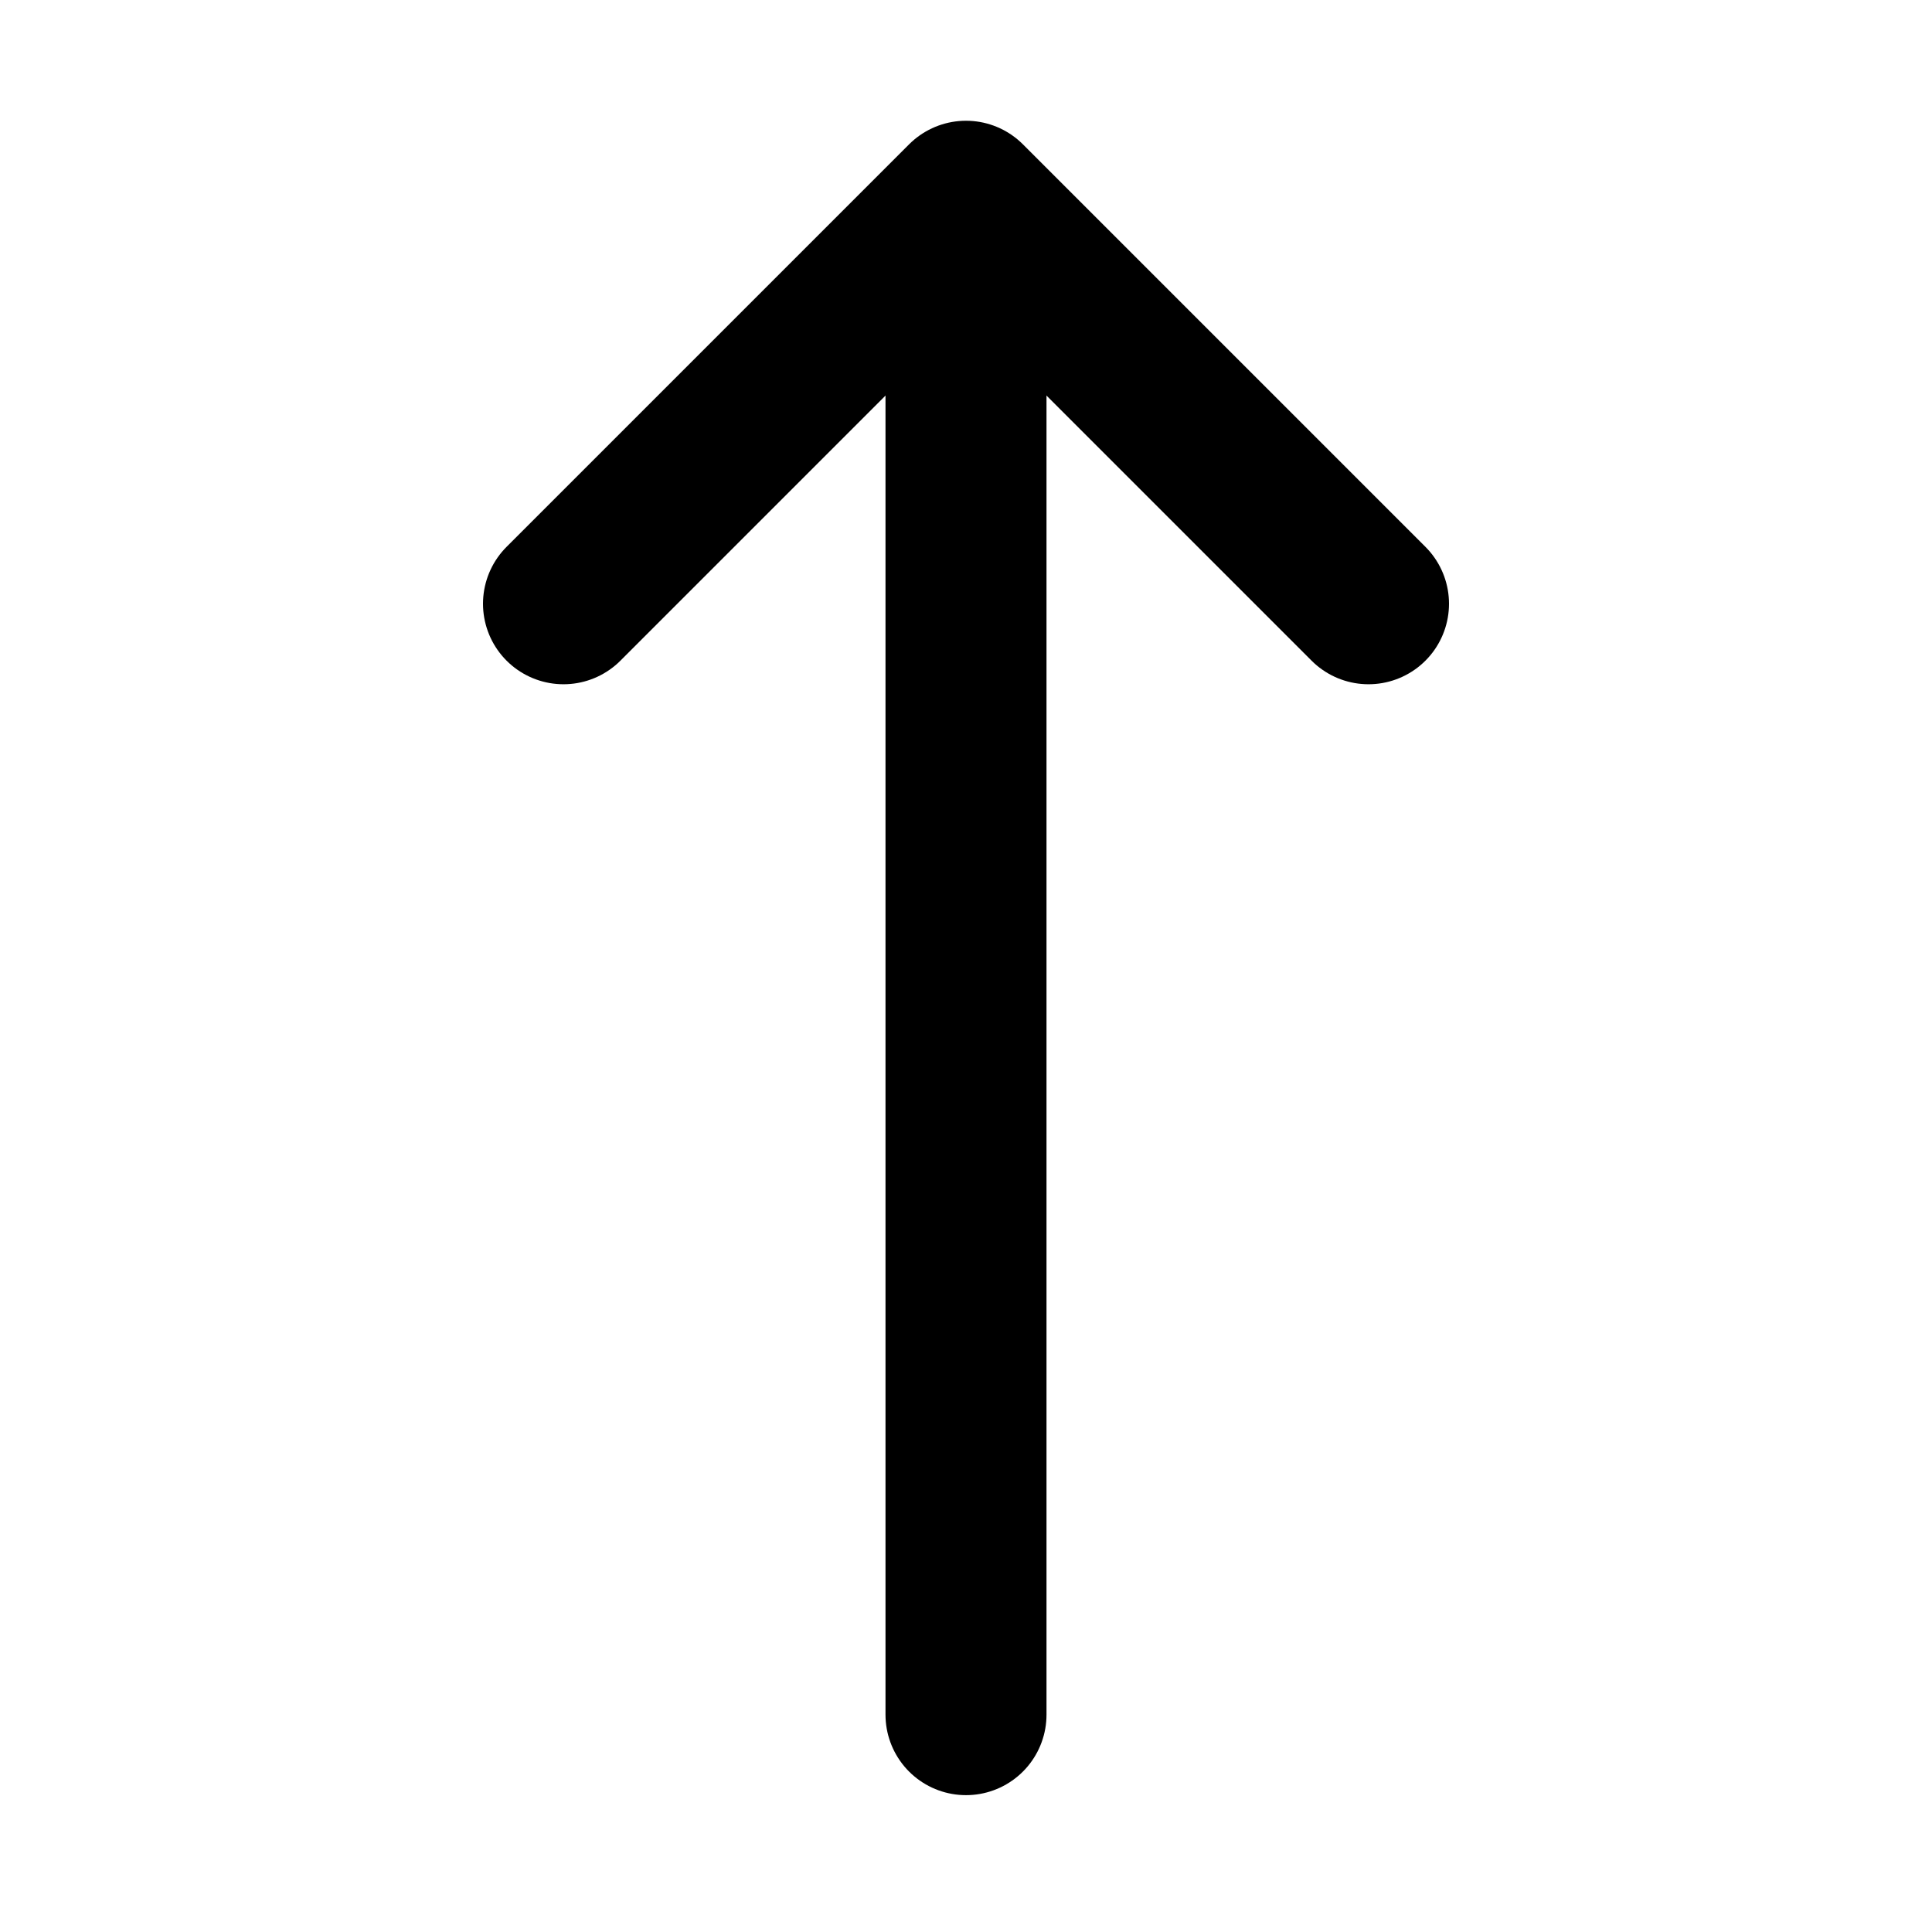
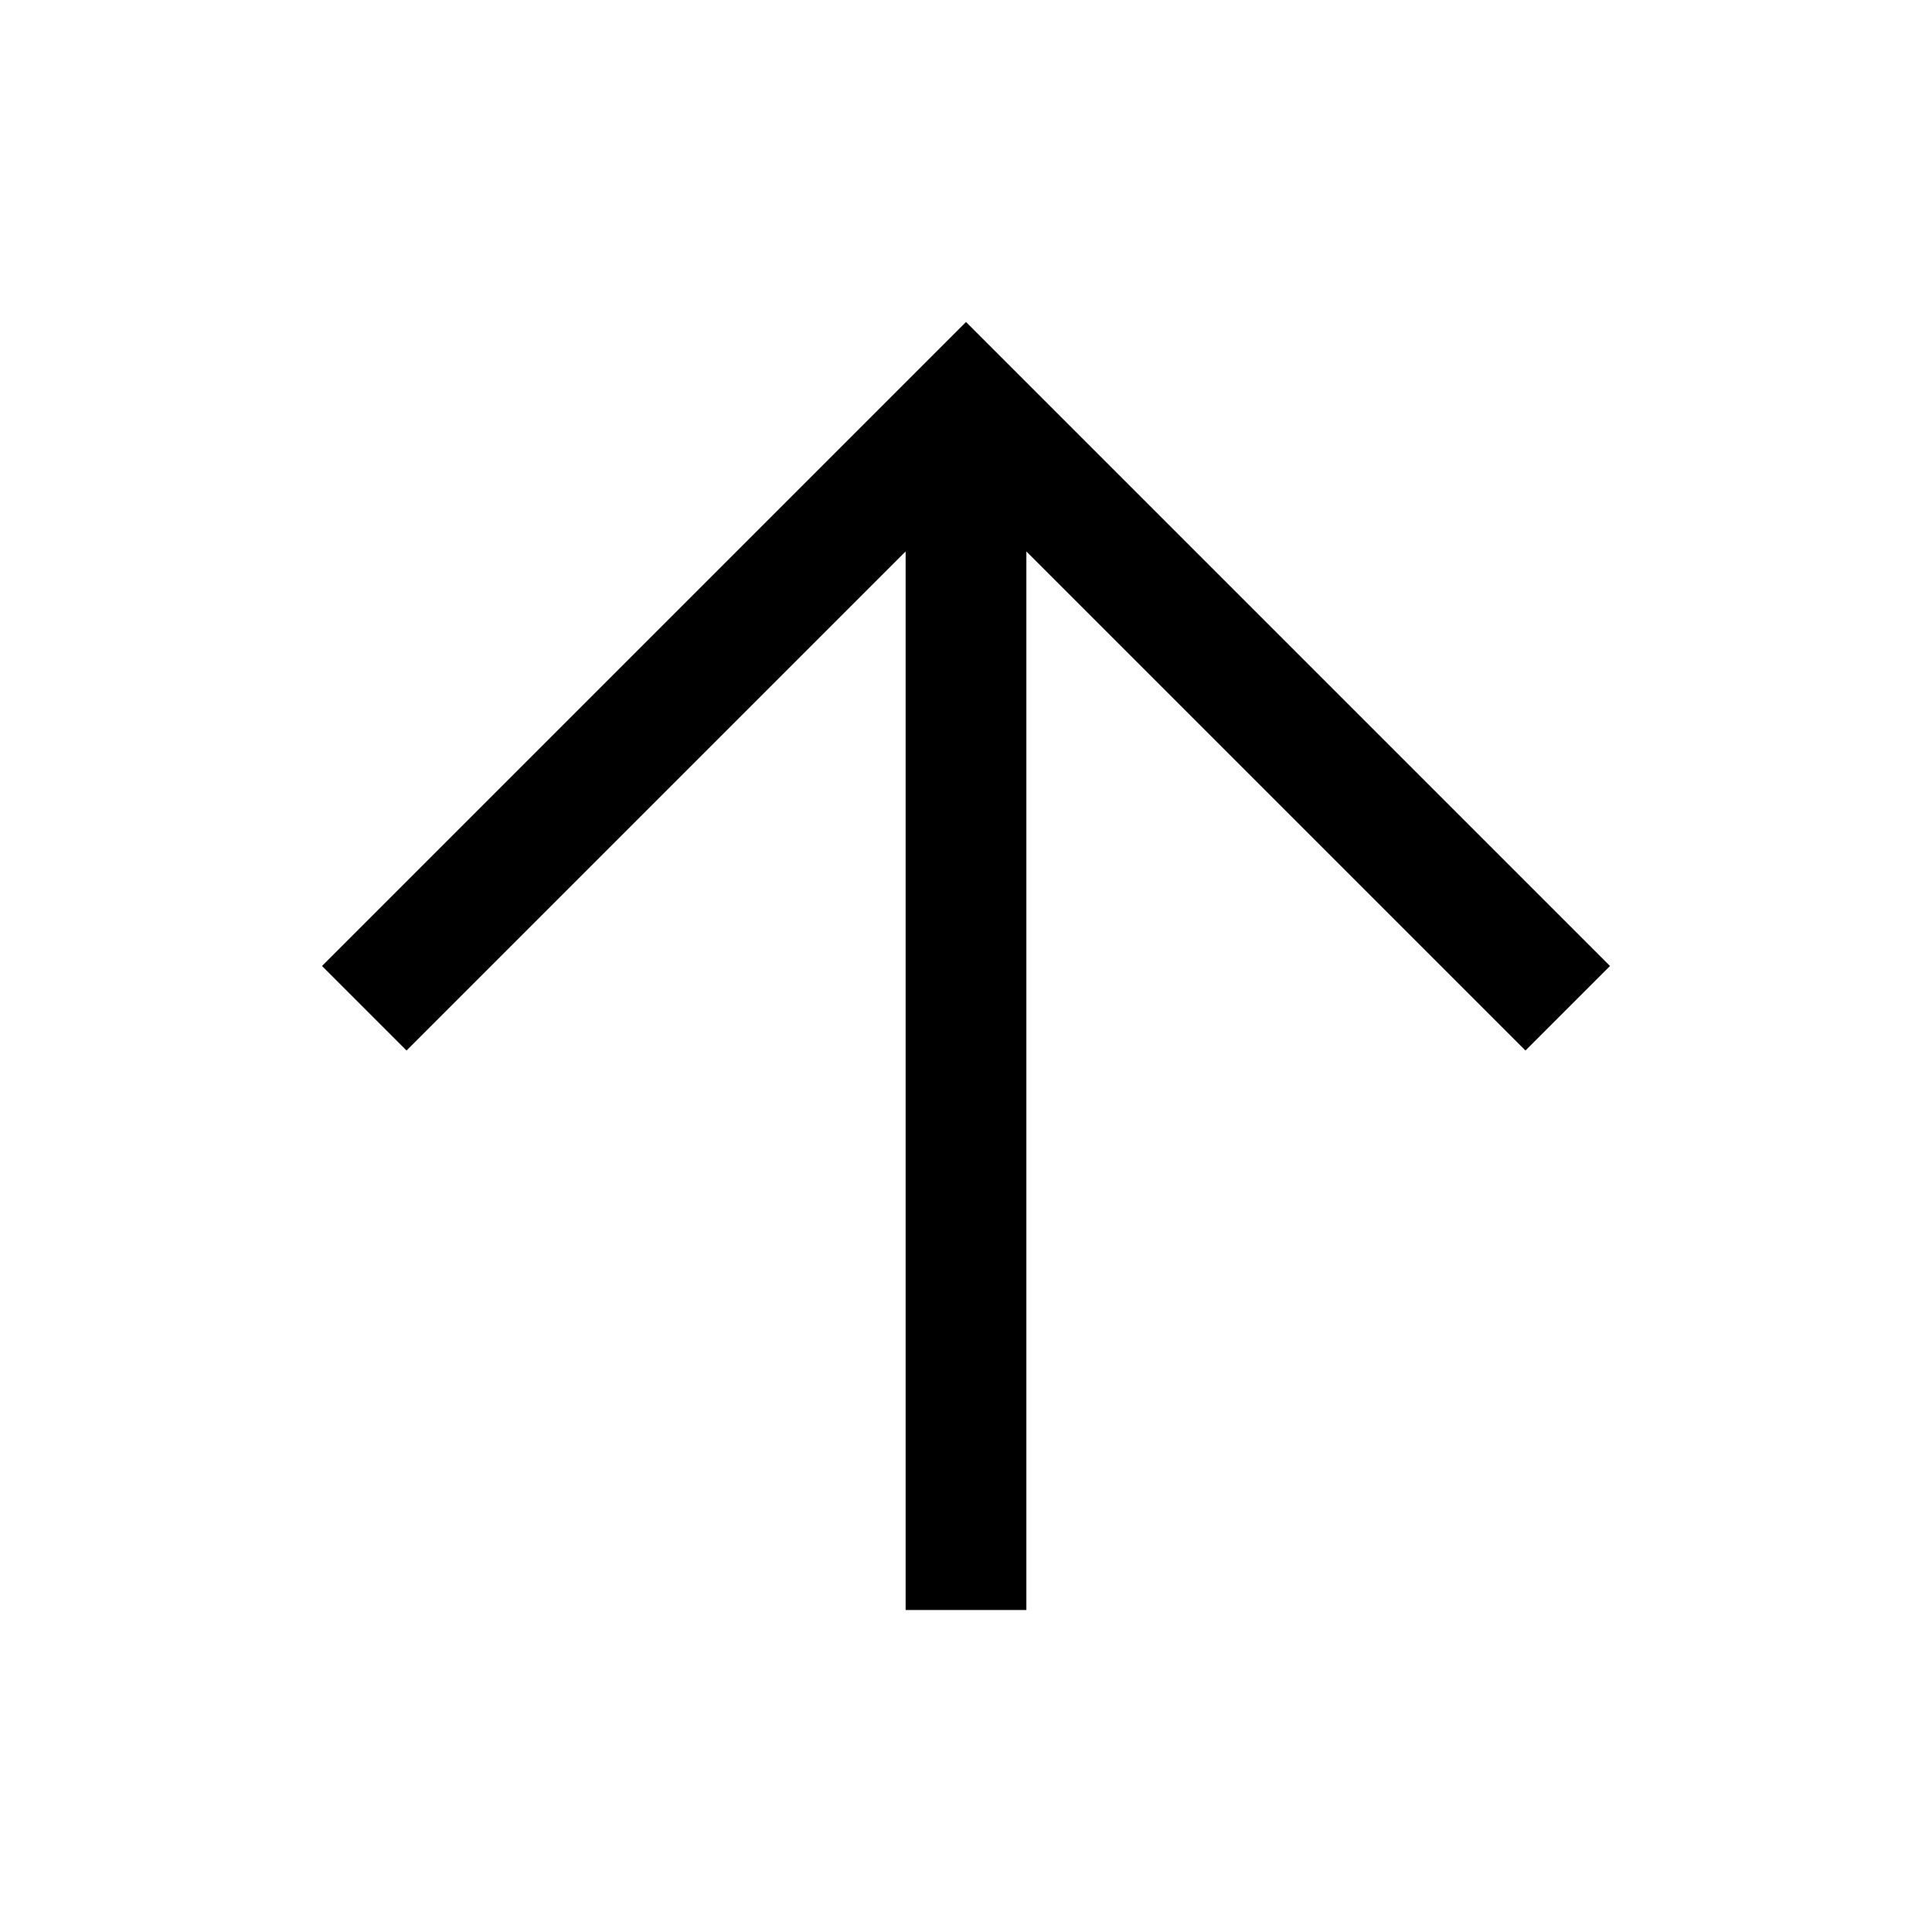
- <svg xmlns="http://www.w3.org/2000/svg" width="800px" height="800px" viewBox="0 0 24 24">
-   <g id="Complete">
-     <g id="arrow-up">
-       <g>
-         <polyline data-name="Right" fill="none" id="Right-2" points="7 7.5 12 2.5 17 7.5" stroke="#000000" stroke-linecap="round" stroke-linejoin="round" stroke-width="2" />
-         <line fill="none" stroke="#000000" stroke-linecap="round" stroke-linejoin="round" stroke-width="2" x1="12" x2="12" y1="21.3" y2="4.8" />
-       </g>
-     </g>
-   </g>
+ <svg xmlns="http://www.w3.org/2000/svg" height="48" viewBox="0 96 960 960" width="48">
+   <path d="M450 896V370L202 618l-42-42 320-320 320 320-42 42-248-248v526h-60Z" />
</svg>
